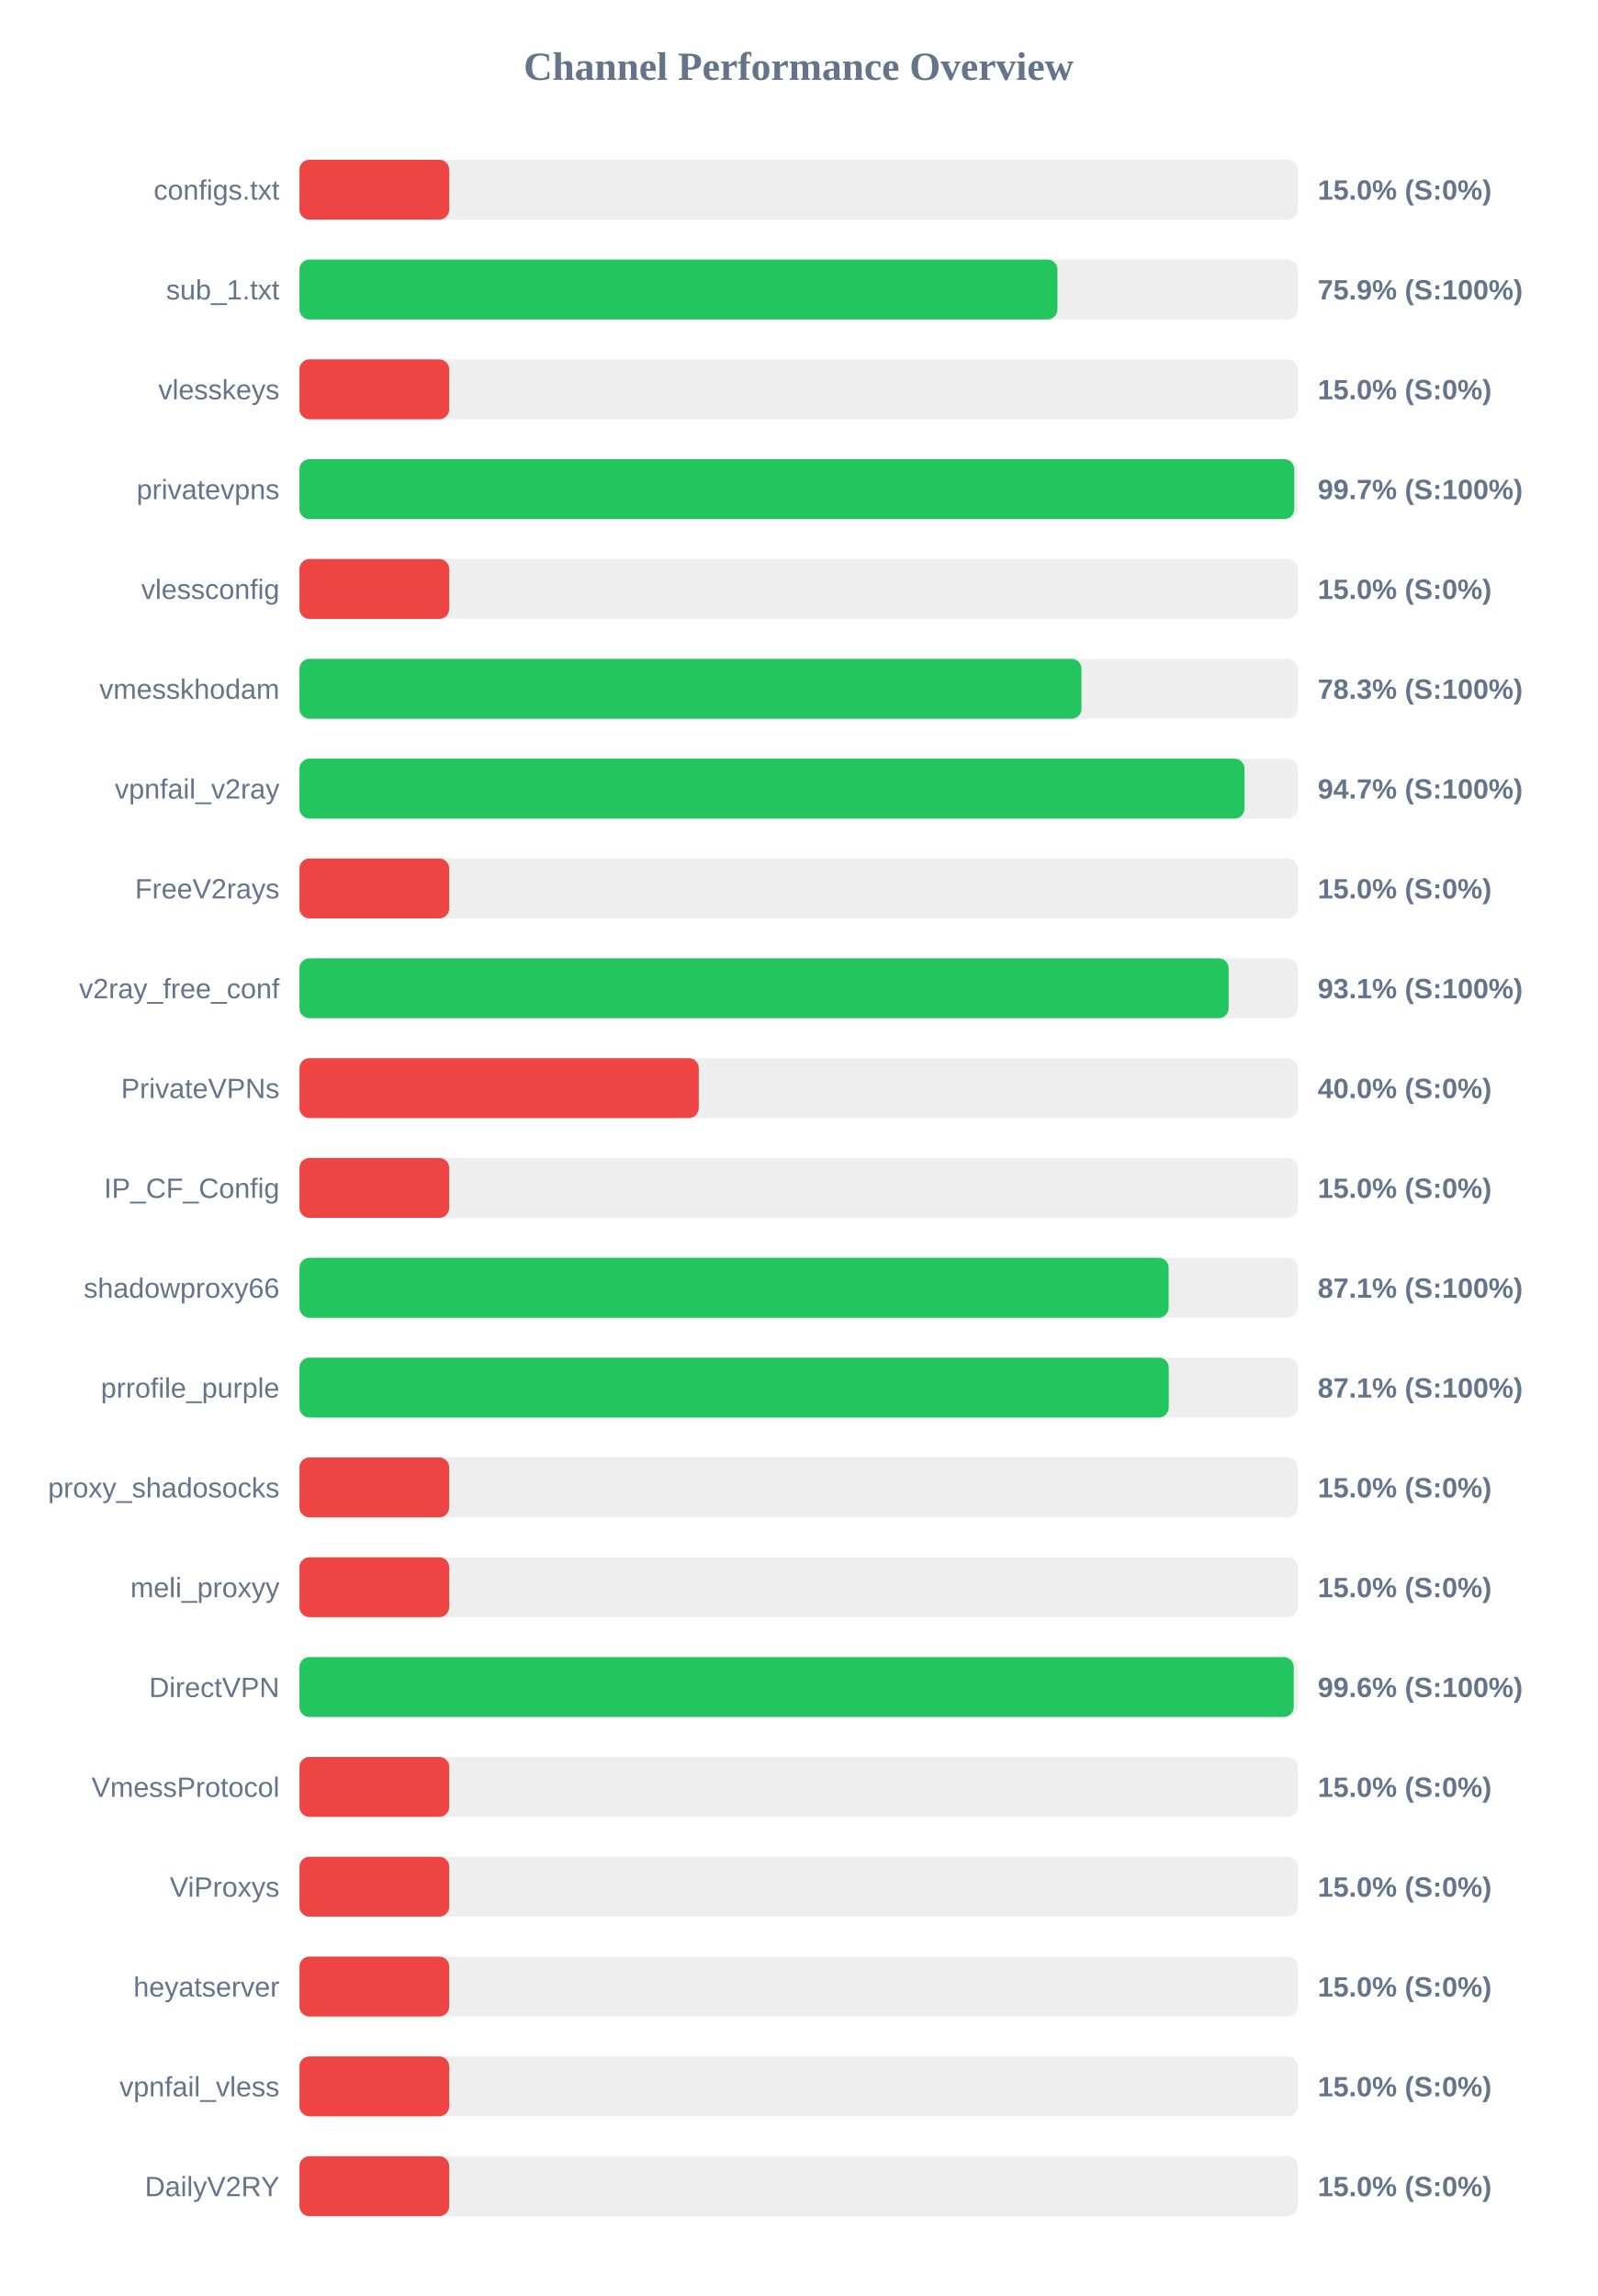
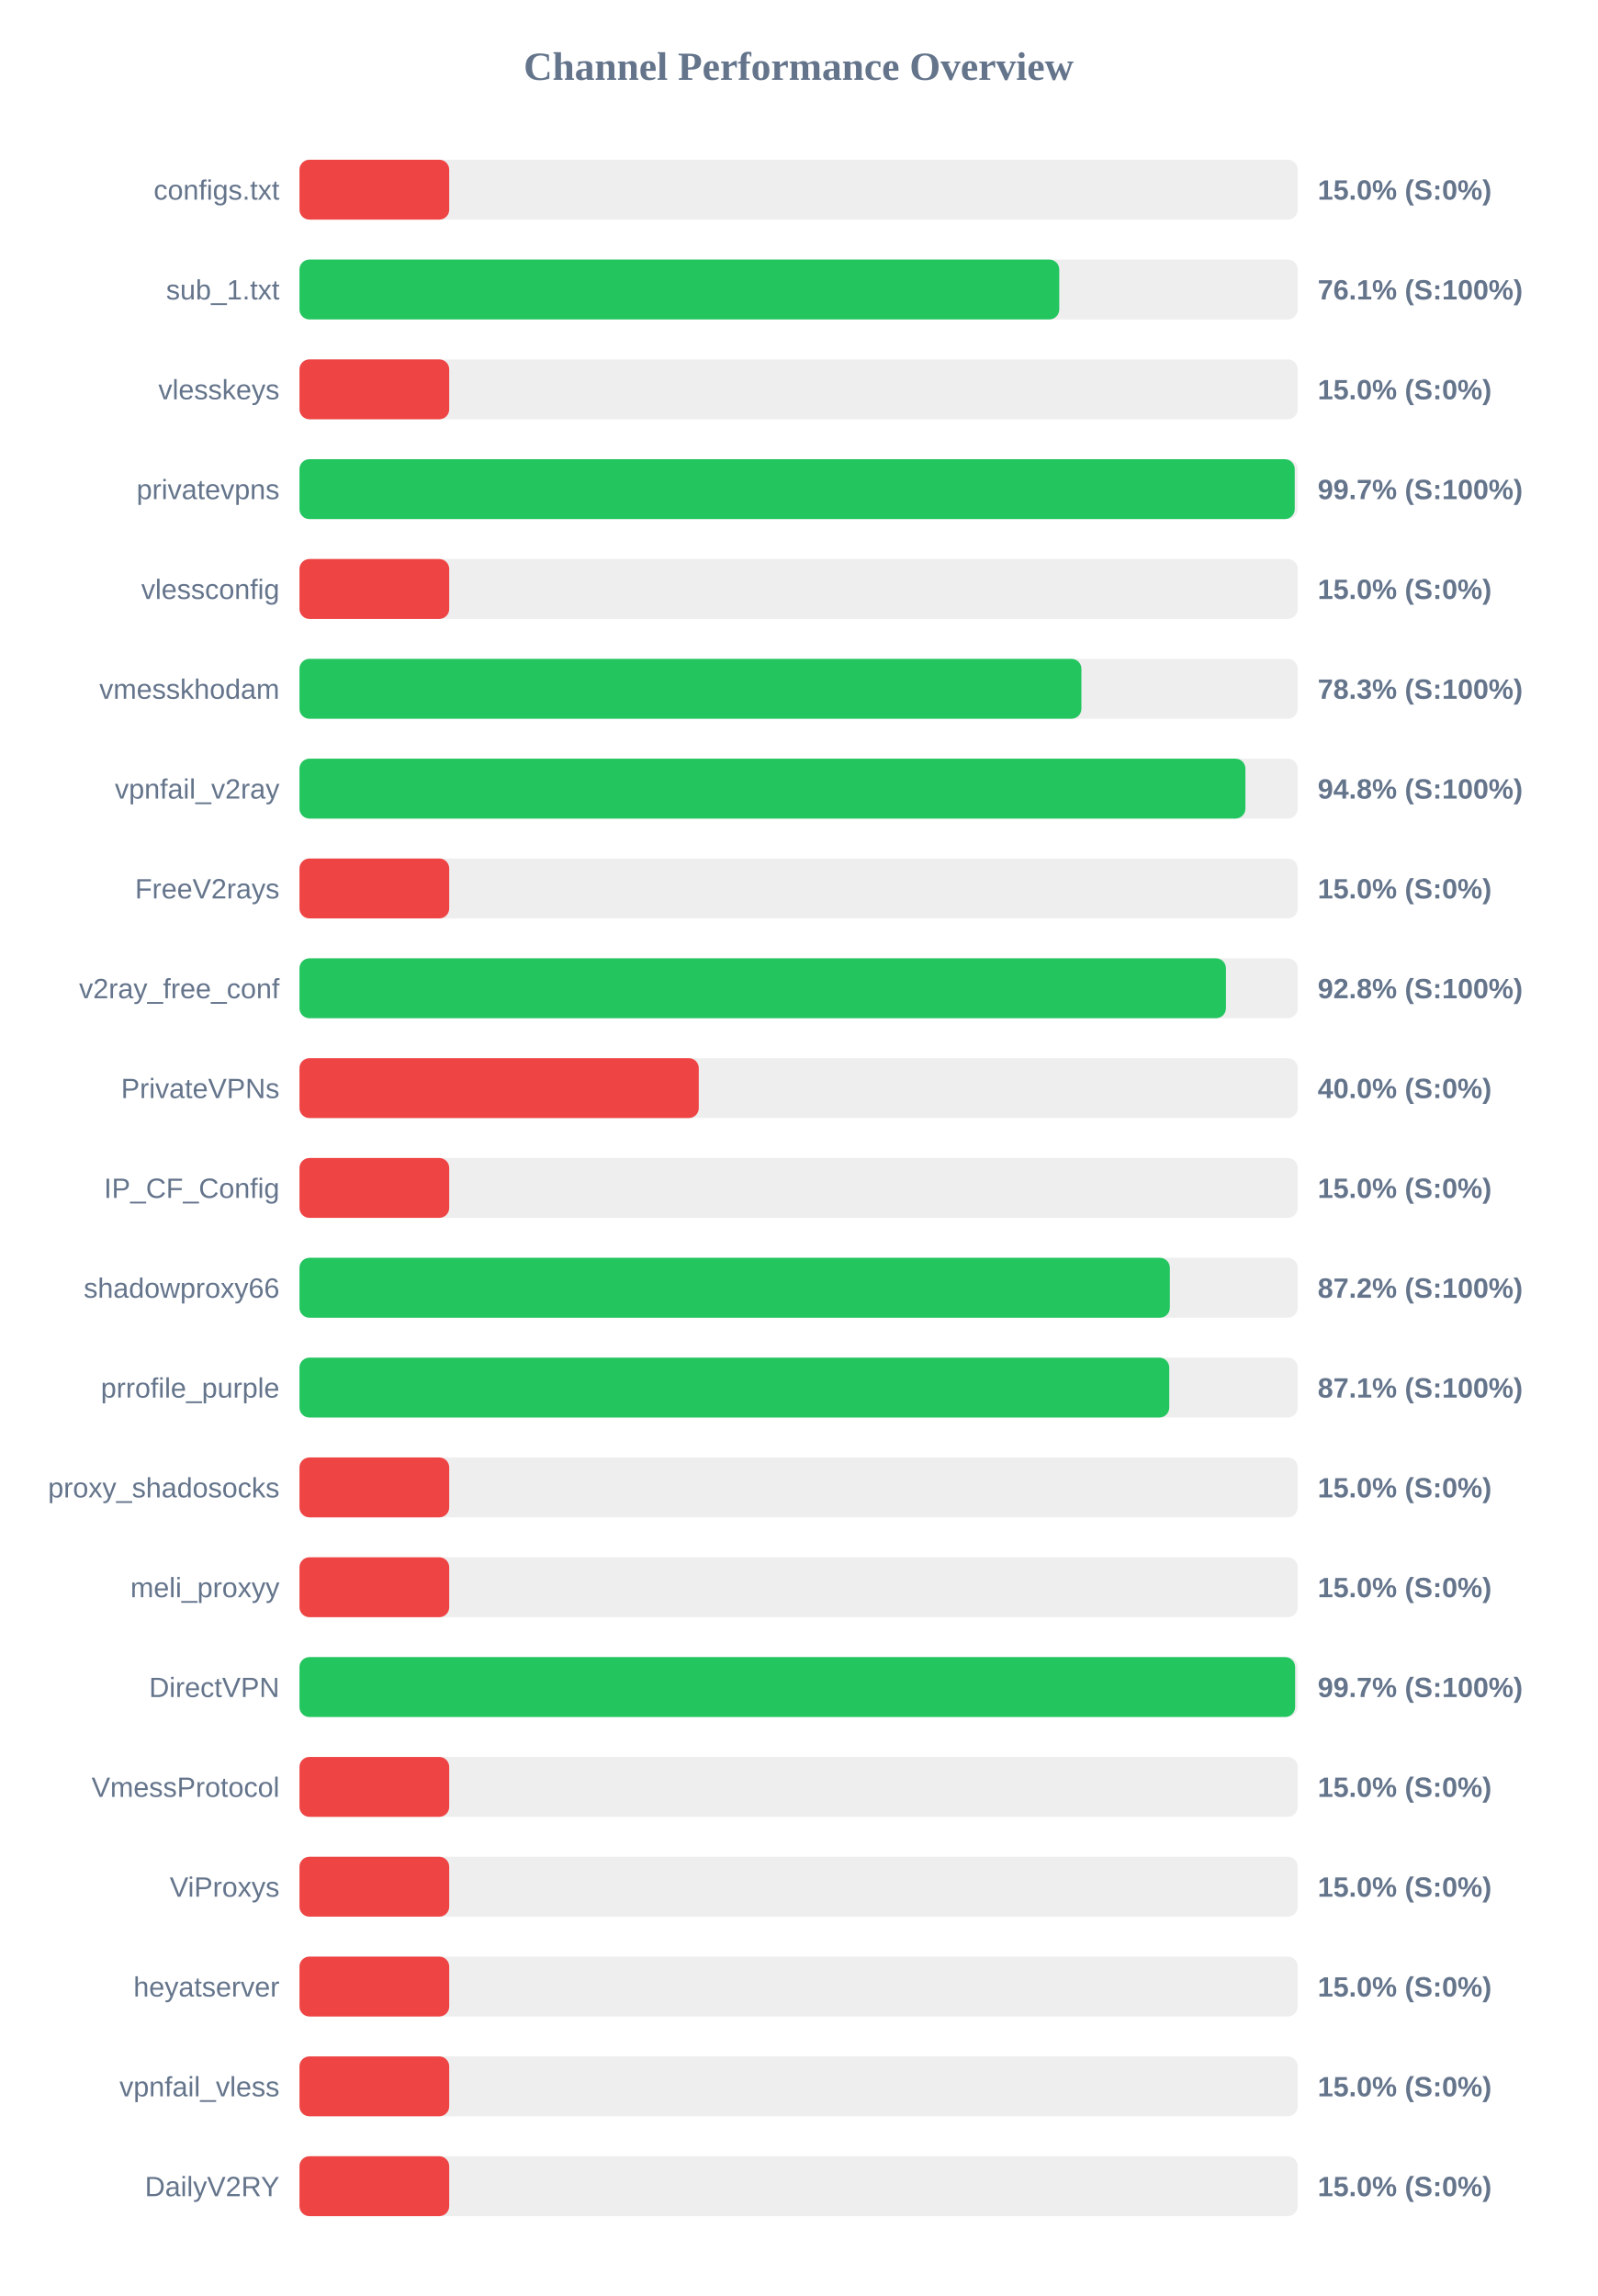
<svg xmlns="http://www.w3.org/2000/svg" width="800" height="1150" version="1.1">
  <style>
        .row { font: 14px Arial; fill: #64748b; }
        .score { font: bold 14px Arial; fill: #64748b; }
    </style>
  <text x="400" y="40" text-anchor="middle" font-size="20px" font-weight="bold" fill="#64748b">Channel Performance Overview</text>
  <rect x="150" y="80" width="500" height="30" fill="#eee" rx="5" />
  <rect x="150" y="80" width="75.0" height="30" fill="#ef4444" rx="5" />
  <text x="140" y="100" text-anchor="end" class="row">configs.txt</text>
  <text x="660" y="100" text-anchor="start" class="score">15.0% (S:0%)</text>
  <rect x="150" y="130" width="500" height="30" fill="#eee" rx="5" />
-   <rect x="150" y="130" width="379.65" height="30" fill="#22c55e" rx="5" />
+   <rect x="150" y="130" width="380.55" height="30" fill="#22c55e" rx="5" />
  <text x="140" y="150" text-anchor="end" class="row">sub_1.txt</text>
-   <text x="660" y="150" text-anchor="start" class="score">75.9% (S:100%)</text>
+   <text x="660" y="150" text-anchor="start" class="score">76.1% (S:100%)</text>
  <rect x="150" y="180" width="500" height="30" fill="#eee" rx="5" />
  <rect x="150" y="180" width="75.0" height="30" fill="#ef4444" rx="5" />
  <text x="140" y="200" text-anchor="end" class="row">vlesskeys</text>
  <text x="660" y="200" text-anchor="start" class="score">15.0% (S:0%)</text>
  <rect x="150" y="230" width="500" height="30" fill="#eee" rx="5" />
-   <rect x="150" y="230" width="498.25" height="30" fill="#22c55e" rx="5" />
+   <rect x="150" y="230" width="498.5" height="30" fill="#22c55e" rx="5" />
  <text x="140" y="250" text-anchor="end" class="row">privatevpns</text>
  <text x="660" y="250" text-anchor="start" class="score">99.7% (S:100%)</text>
  <rect x="150" y="280" width="500" height="30" fill="#eee" rx="5" />
  <rect x="150" y="280" width="75.0" height="30" fill="#ef4444" rx="5" />
  <text x="140" y="300" text-anchor="end" class="row">vlessconfig</text>
  <text x="660" y="300" text-anchor="start" class="score">15.0% (S:0%)</text>
  <rect x="150" y="330" width="500" height="30" fill="#eee" rx="5" />
-   <rect x="150" y="330" width="391.7" height="30" fill="#22c55e" rx="5" />
+   <rect x="150" y="330" width="391.65" height="30" fill="#22c55e" rx="5" />
  <text x="140" y="350" text-anchor="end" class="row">vmesskhodam</text>
  <text x="660" y="350" text-anchor="start" class="score">78.3% (S:100%)</text>
  <rect x="150" y="380" width="500" height="30" fill="#eee" rx="5" />
-   <rect x="150" y="380" width="473.35" height="30" fill="#22c55e" rx="5" />
+   <rect x="150" y="380" width="473.8" height="30" fill="#22c55e" rx="5" />
  <text x="140" y="400" text-anchor="end" class="row">vpnfail_v2ray</text>
-   <text x="660" y="400" text-anchor="start" class="score">94.7% (S:100%)</text>
+   <text x="660" y="400" text-anchor="start" class="score">94.8% (S:100%)</text>
  <rect x="150" y="430" width="500" height="30" fill="#eee" rx="5" />
  <rect x="150" y="430" width="75.0" height="30" fill="#ef4444" rx="5" />
  <text x="140" y="450" text-anchor="end" class="row">FreeV2rays</text>
  <text x="660" y="450" text-anchor="start" class="score">15.0% (S:0%)</text>
  <rect x="150" y="480" width="500" height="30" fill="#eee" rx="5" />
-   <rect x="150" y="480" width="465.4" height="30" fill="#22c55e" rx="5" />
+   <rect x="150" y="480" width="464.05" height="30" fill="#22c55e" rx="5" />
  <text x="140" y="500" text-anchor="end" class="row">v2ray_free_conf</text>
-   <text x="660" y="500" text-anchor="start" class="score">93.1% (S:100%)</text>
+   <text x="660" y="500" text-anchor="start" class="score">92.8% (S:100%)</text>
  <rect x="150" y="530" width="500" height="30" fill="#eee" rx="5" />
  <rect x="150" y="530" width="200.0" height="30" fill="#ef4444" rx="5" />
  <text x="140" y="550" text-anchor="end" class="row">PrivateVPNs</text>
  <text x="660" y="550" text-anchor="start" class="score">40.0% (S:0%)</text>
  <rect x="150" y="580" width="500" height="30" fill="#eee" rx="5" />
  <rect x="150" y="580" width="75.0" height="30" fill="#ef4444" rx="5" />
  <text x="140" y="600" text-anchor="end" class="row">IP_CF_Config</text>
  <text x="660" y="600" text-anchor="start" class="score">15.0% (S:0%)</text>
  <rect x="150" y="630" width="500" height="30" fill="#eee" rx="5" />
-   <rect x="150" y="630" width="435.35" height="30" fill="#22c55e" rx="5" />
+   <rect x="150" y="630" width="435.95" height="30" fill="#22c55e" rx="5" />
  <text x="140" y="650" text-anchor="end" class="row">shadowproxy66</text>
-   <text x="660" y="650" text-anchor="start" class="score">87.1% (S:100%)</text>
+   <text x="660" y="650" text-anchor="start" class="score">87.2% (S:100%)</text>
  <rect x="150" y="680" width="500" height="30" fill="#eee" rx="5" />
-   <rect x="150" y="680" width="435.4" height="30" fill="#22c55e" rx="5" />
+   <rect x="150" y="680" width="435.65" height="30" fill="#22c55e" rx="5" />
  <text x="140" y="700" text-anchor="end" class="row">prrofile_purple</text>
  <text x="660" y="700" text-anchor="start" class="score">87.1% (S:100%)</text>
  <rect x="150" y="730" width="500" height="30" fill="#eee" rx="5" />
  <rect x="150" y="730" width="75.0" height="30" fill="#ef4444" rx="5" />
  <text x="140" y="750" text-anchor="end" class="row">proxy_shadosocks</text>
  <text x="660" y="750" text-anchor="start" class="score">15.0% (S:0%)</text>
  <rect x="150" y="780" width="500" height="30" fill="#eee" rx="5" />
  <rect x="150" y="780" width="75.0" height="30" fill="#ef4444" rx="5" />
  <text x="140" y="800" text-anchor="end" class="row">meli_proxyy</text>
  <text x="660" y="800" text-anchor="start" class="score">15.0% (S:0%)</text>
  <rect x="150" y="830" width="500" height="30" fill="#eee" rx="5" />
-   <rect x="150" y="830" width="498.0" height="30" fill="#22c55e" rx="5" />
+   <rect x="150" y="830" width="498.7" height="30" fill="#22c55e" rx="5" />
  <text x="140" y="850" text-anchor="end" class="row">DirectVPN</text>
-   <text x="660" y="850" text-anchor="start" class="score">99.6% (S:100%)</text>
+   <text x="660" y="850" text-anchor="start" class="score">99.7% (S:100%)</text>
  <rect x="150" y="880" width="500" height="30" fill="#eee" rx="5" />
  <rect x="150" y="880" width="75.0" height="30" fill="#ef4444" rx="5" />
  <text x="140" y="900" text-anchor="end" class="row">VmessProtocol</text>
  <text x="660" y="900" text-anchor="start" class="score">15.0% (S:0%)</text>
  <rect x="150" y="930" width="500" height="30" fill="#eee" rx="5" />
  <rect x="150" y="930" width="75.0" height="30" fill="#ef4444" rx="5" />
  <text x="140" y="950" text-anchor="end" class="row">ViProxys</text>
  <text x="660" y="950" text-anchor="start" class="score">15.0% (S:0%)</text>
  <rect x="150" y="980" width="500" height="30" fill="#eee" rx="5" />
  <rect x="150" y="980" width="75.0" height="30" fill="#ef4444" rx="5" />
  <text x="140" y="1000" text-anchor="end" class="row">heyatserver</text>
  <text x="660" y="1000" text-anchor="start" class="score">15.0% (S:0%)</text>
  <rect x="150" y="1030" width="500" height="30" fill="#eee" rx="5" />
  <rect x="150" y="1030" width="75.0" height="30" fill="#ef4444" rx="5" />
  <text x="140" y="1050" text-anchor="end" class="row">vpnfail_vless</text>
  <text x="660" y="1050" text-anchor="start" class="score">15.0% (S:0%)</text>
  <rect x="150" y="1080" width="500" height="30" fill="#eee" rx="5" />
  <rect x="150" y="1080" width="75.0" height="30" fill="#ef4444" rx="5" />
  <text x="140" y="1100" text-anchor="end" class="row">DailyV2RY</text>
  <text x="660" y="1100" text-anchor="start" class="score">15.0% (S:0%)</text>
</svg>
